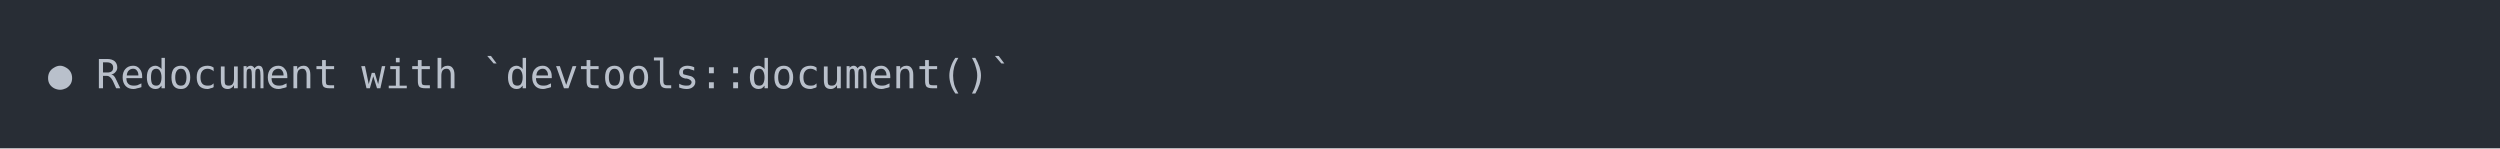
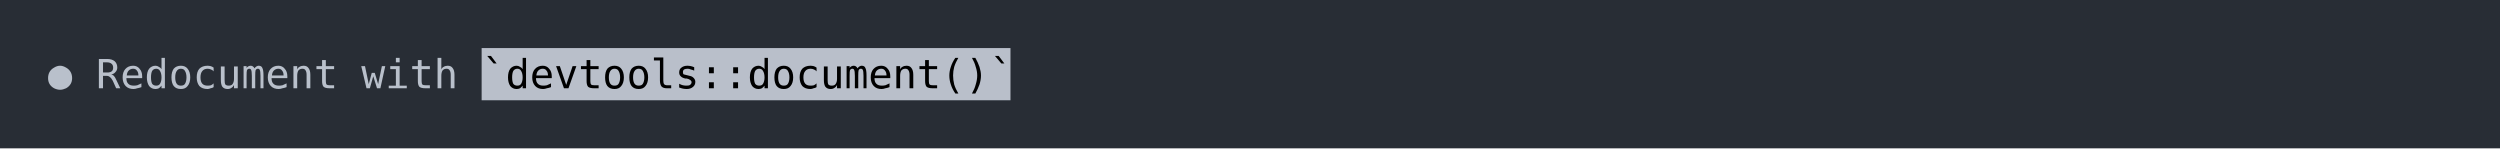
<svg xmlns="http://www.w3.org/2000/svg" xmlns:xlink="http://www.w3.org/1999/xlink" width="1040" height="61.71">
  <rect width="1040" height="61.71" rx="0" ry="0" class="a" />
  <svg height="21.71" viewBox="0 0 100 2.171" width="1000" x="20" y="20">
-     <style>.a{fill:rgb(40,45,53)}.b{font-family:'Fira Code',Monaco,Consolas,Menlo,'Bitstream Vera Sans Mono','Powerline Symbols',monospace}.c{fill:transparent}.d{fill:rgb(185,192,203);white-space:pre}</style>
+     <style>.a{fill:rgb(40,45,53)}.b{font-family:'Fira Code',Monaco,Consolas,Menlo,'Bitstream Vera Sans Mono','Powerline Symbols',monospace}.c{fill:transparent}.d{fill:rgb(185,192,203);white-space:pre}.e{fill:rgb(185,191,202)}.f{white-space:pre}</style>
    <g font-family="'Fira Code',Monaco,Consolas,Menlo,'Bitstream Vera Sans Mono','Powerline Symbols',monospace" font-size="1.67" class="b">
      <defs>
        <symbol id="a">
          <rect height="2" width="100" x="0" y="0" class="c" />
        </symbol>
      </defs>
      <rect height="2.171" width="100" class="a" />
      <svg x="0" y="0" width="100">
        <svg x="0">
          <use xlink:href="#a" />
          <text x="0" y="1.67" class="d">●</text>
          <text x="2.004" y="1.67" class="d">Redocument</text>
          <text x="13.026" y="1.67" class="d">with</text>
-           <text x="18.036" y="1.67" class="d">`devtools::document()`</text>
+           <rect height="2.171" width="22" x="18.036" y="0" class="e" />
+           <text x="18.036" y="1.67" class="f">`devtools::document()`</text>
        </svg>
      </svg>
    </g>
  </svg>
</svg>
